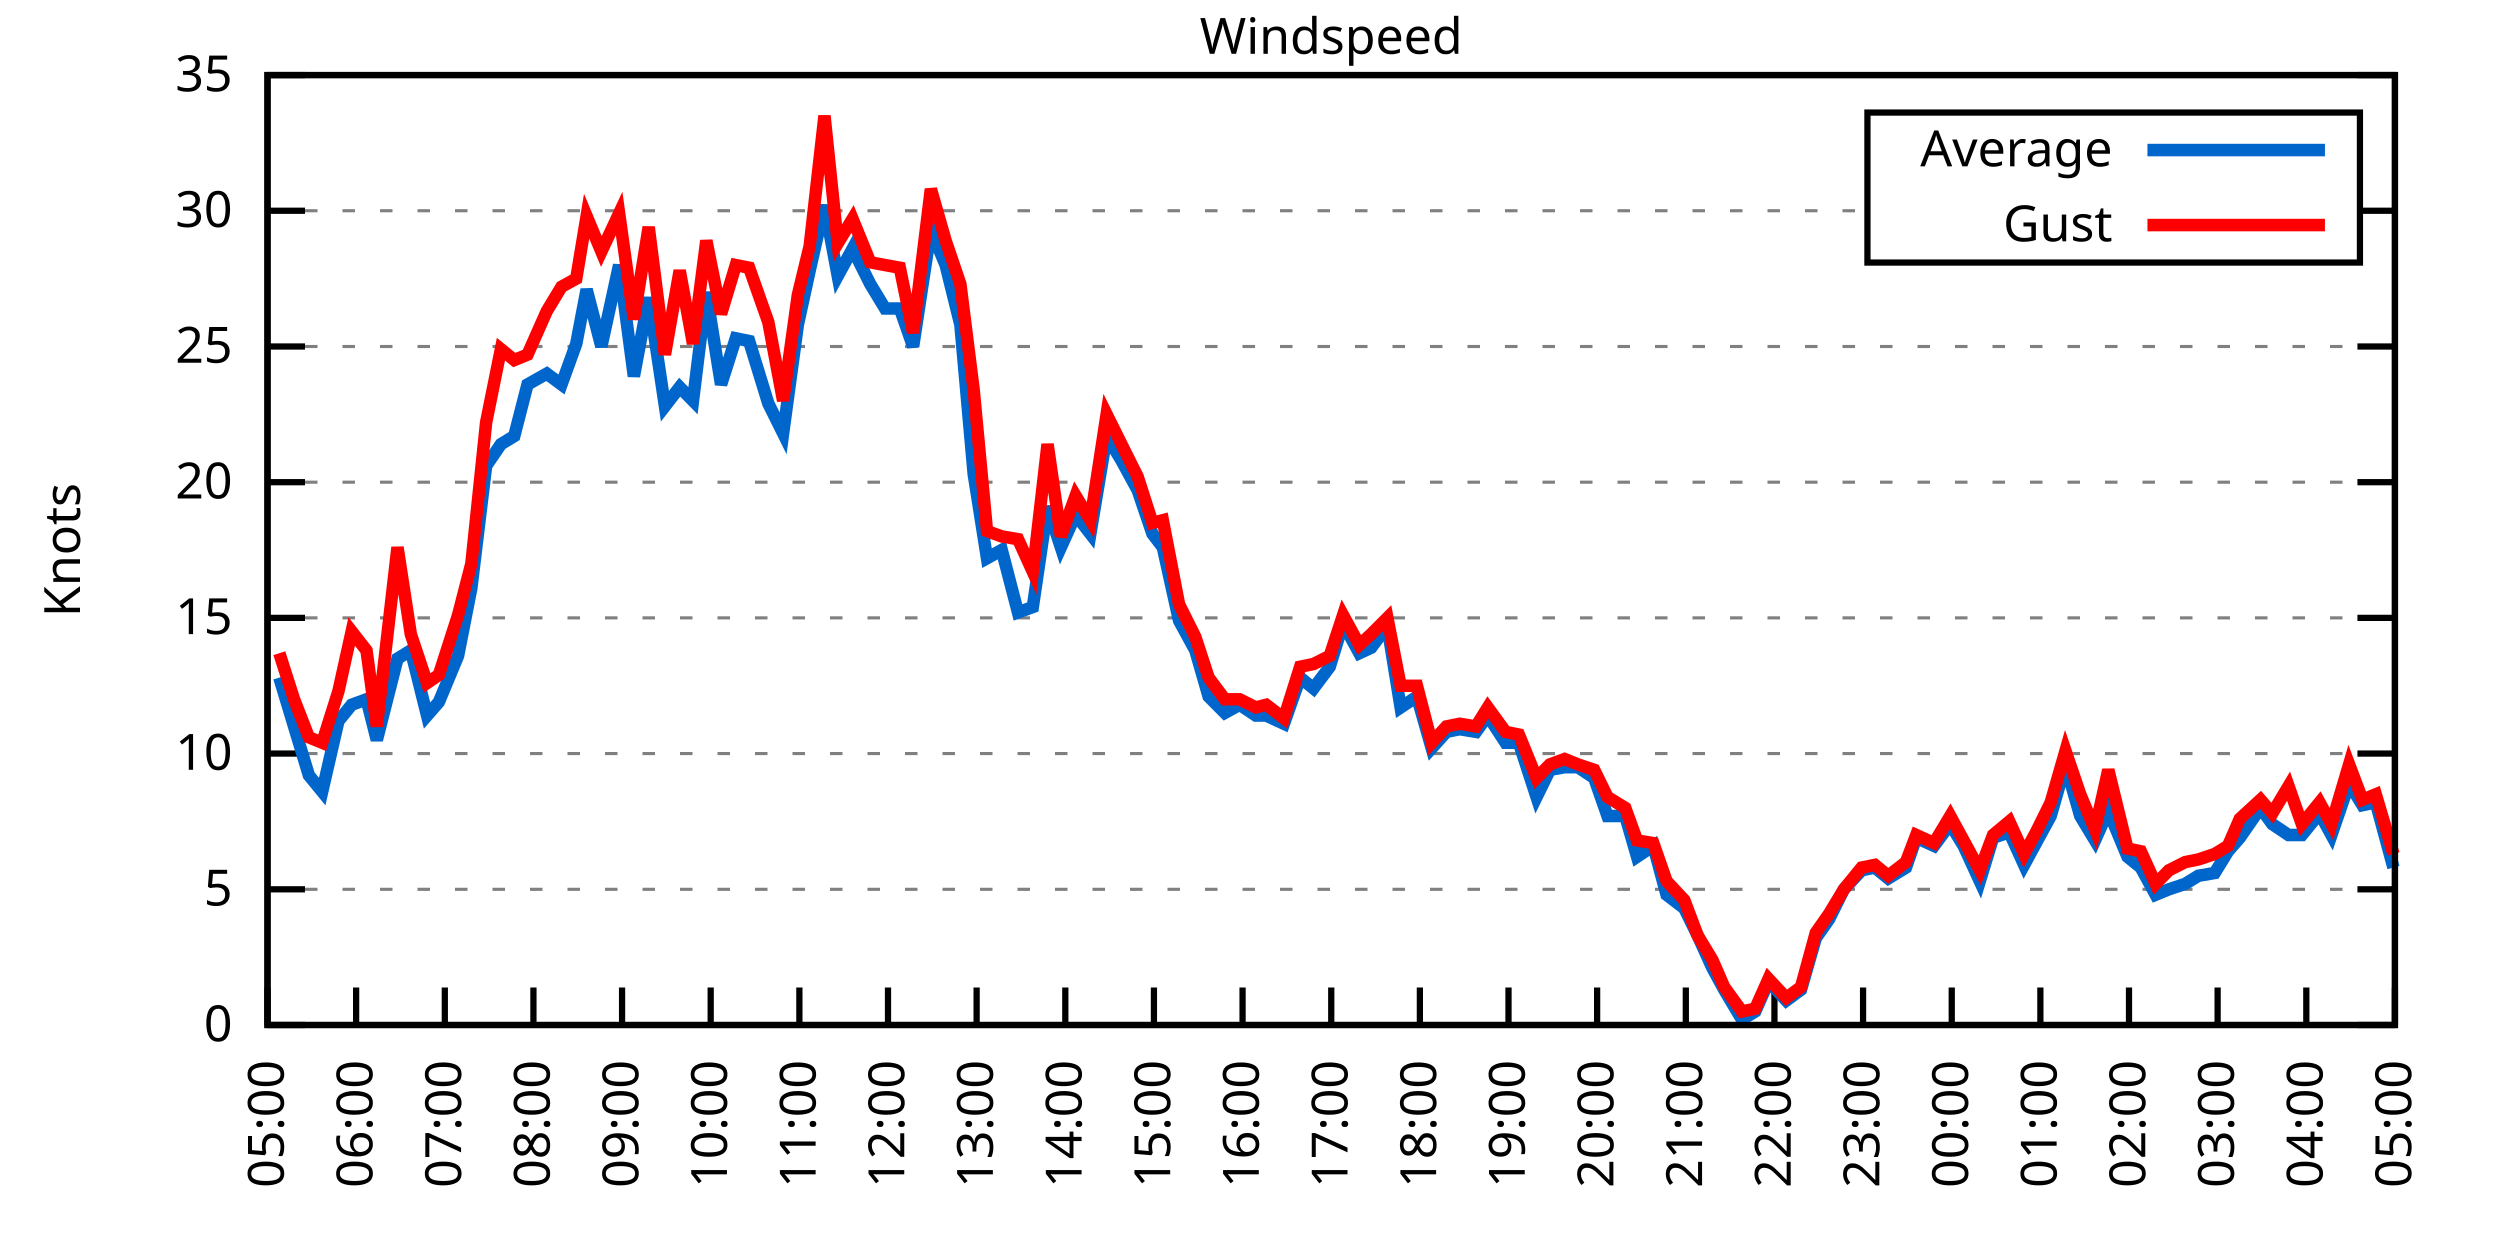
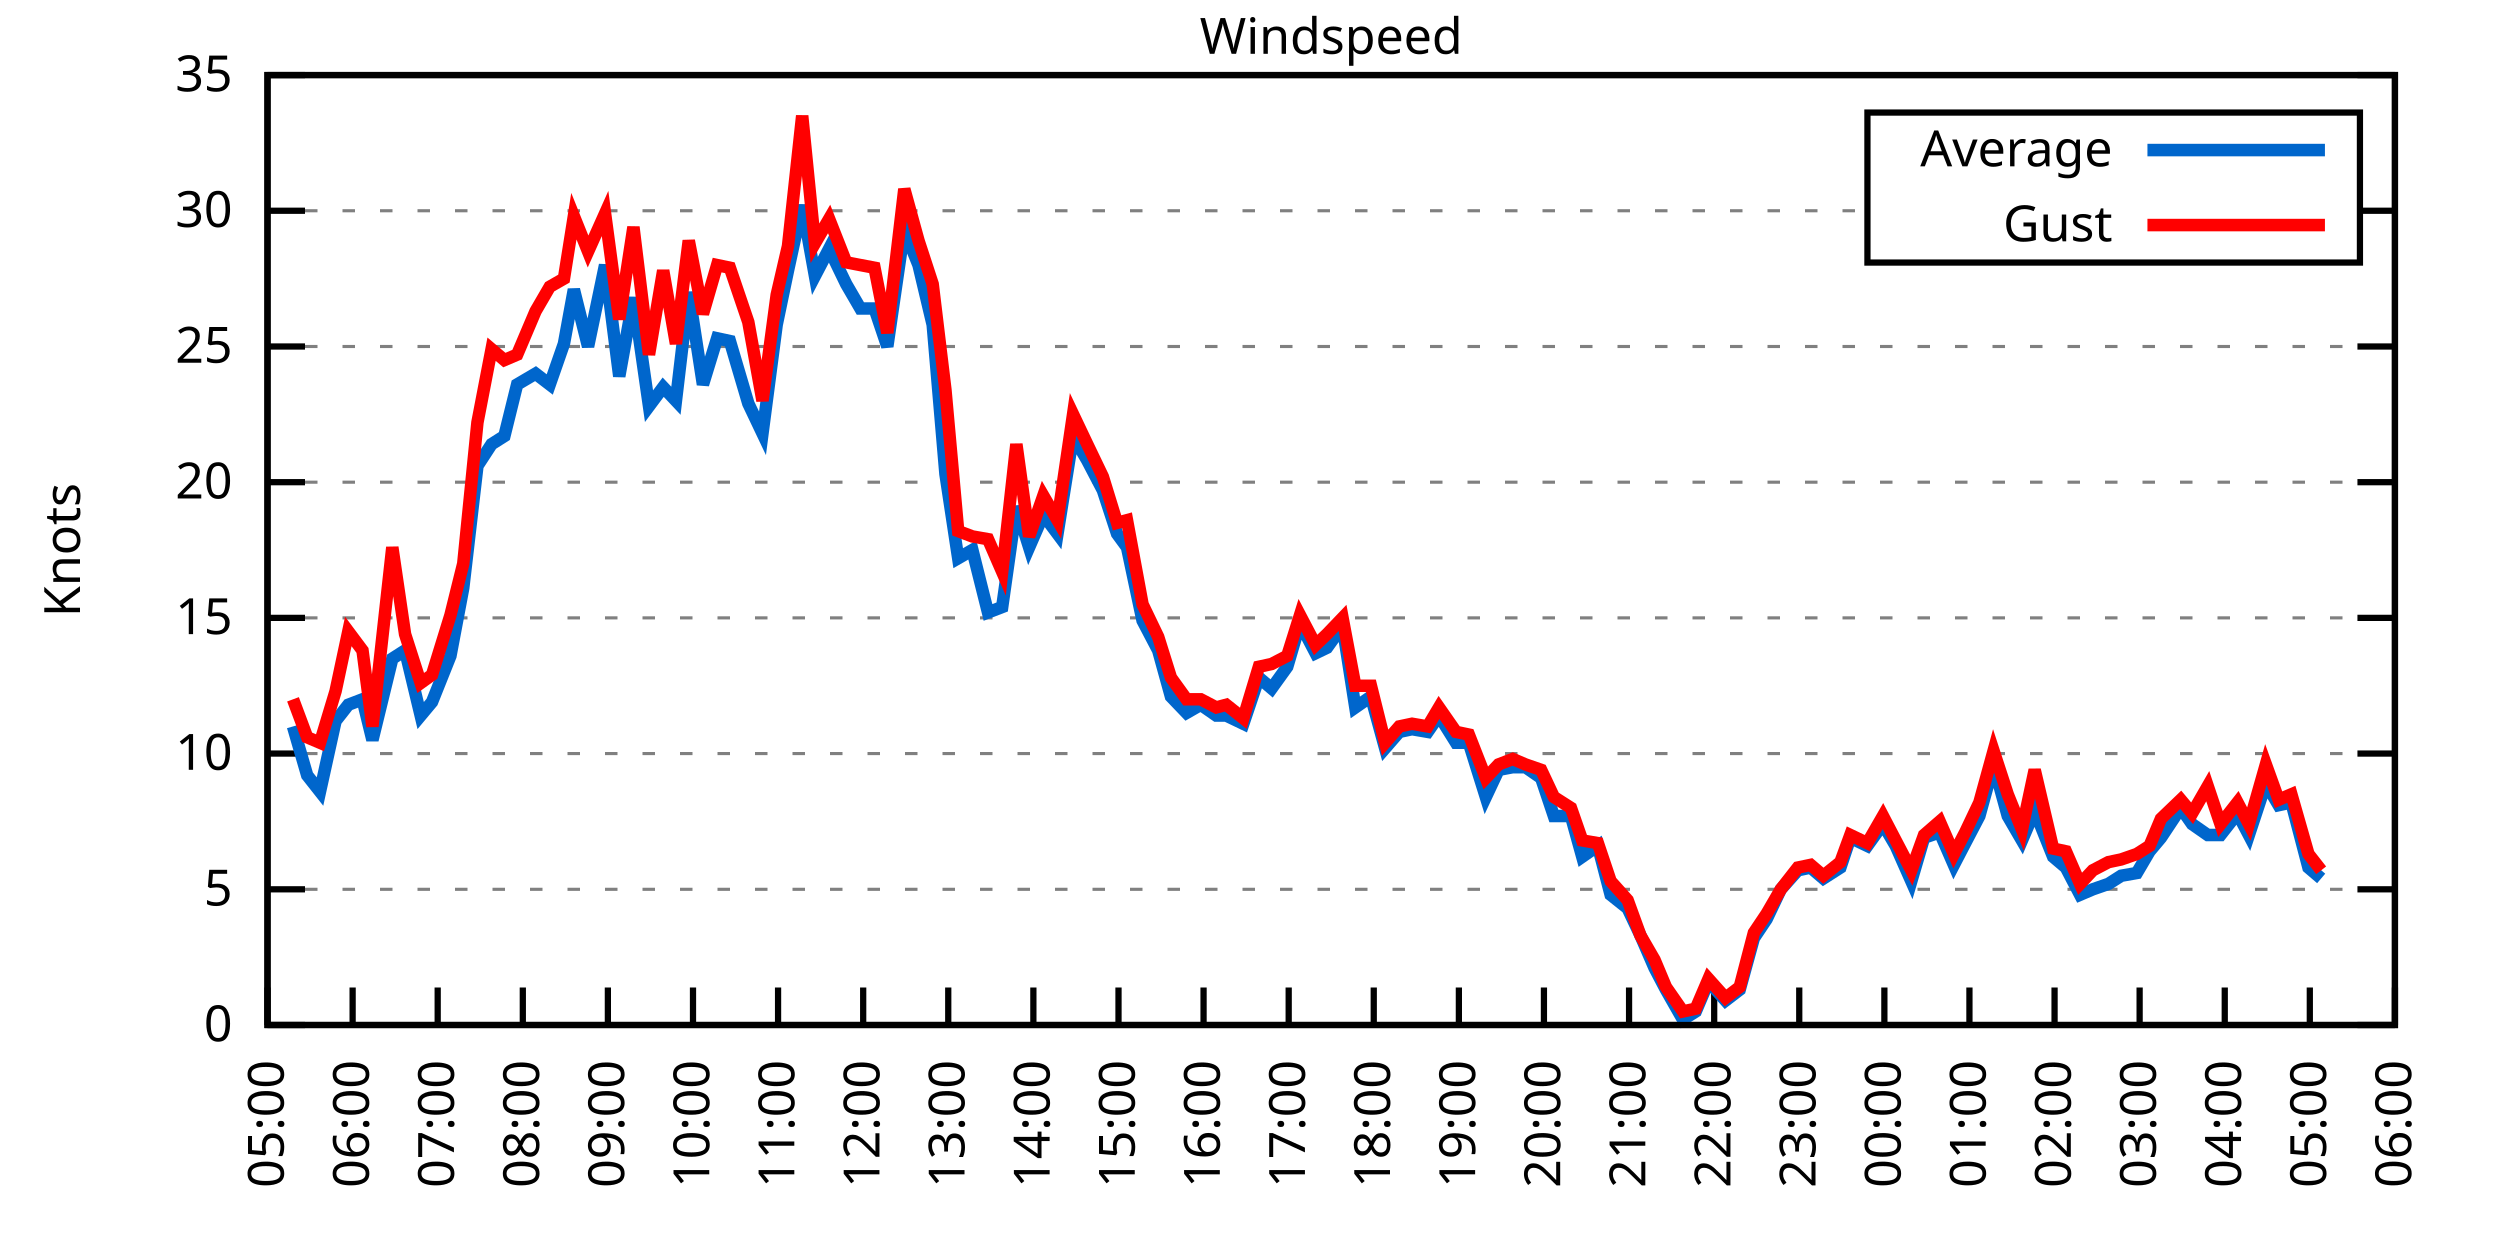
<svg xmlns="http://www.w3.org/2000/svg" xmlns:xlink="http://www.w3.org/1999/xlink" width="400" height="200" viewBox="0 0 400 200">
  <g id="gnuplot_canvas">
    <rect x="0" y="0" width="400" height="200" fill="none" />
    <defs>
      <circle id="gpDot" r="0.5" stroke-width="0.5" stroke="currentColor" />
      <path id="gpPt0" stroke-width="0.333" stroke="currentColor" d="M-1,0 h2 M0,-1 v2" />
      <path id="gpPt1" stroke-width="0.333" stroke="currentColor" d="M-1,-1 L1,1 M1,-1 L-1,1" />
      <path id="gpPt2" stroke-width="0.333" stroke="currentColor" d="M-1,0 L1,0 M0,-1 L0,1 M-1,-1 L1,1 M-1,1 L1,-1" />
      <rect id="gpPt3" stroke-width="0.333" stroke="currentColor" x="-1" y="-1" width="2" height="2" />
      <rect id="gpPt4" stroke-width="0.333" stroke="currentColor" fill="currentColor" x="-1" y="-1" width="2" height="2" />
      <circle id="gpPt5" stroke-width="0.333" stroke="currentColor" cx="0" cy="0" r="1" />
      <use xlink:href="#gpPt5" id="gpPt6" fill="currentColor" stroke="none" />
      <path id="gpPt7" stroke-width="0.333" stroke="currentColor" d="M0,-1.33 L-1.33,0.67 L1.33,0.67 z" />
      <use xlink:href="#gpPt7" id="gpPt8" fill="currentColor" stroke="none" />
      <use xlink:href="#gpPt7" id="gpPt9" stroke="currentColor" transform="rotate(180)" />
      <use xlink:href="#gpPt9" id="gpPt10" fill="currentColor" stroke="none" />
      <use xlink:href="#gpPt3" id="gpPt11" stroke="currentColor" transform="rotate(45)" />
      <use xlink:href="#gpPt11" id="gpPt12" fill="currentColor" stroke="none" />
      <path id="gpPt13" stroke-width="0.333" stroke="currentColor" d="M0,1.330 L1.265,0.411 L0.782,-1.067 L-0.782,-1.076 L-1.265,0.411 z" />
      <use xlink:href="#gpPt13" id="gpPt14" fill="currentColor" stroke="none" />
      <filter id="textbox" filterUnits="objectBoundingBox" x="0" y="0" height="1" width="1">
        <feFlood flood-color="white" flood-opacity="1" result="bgnd" />
        <feComposite in="SourceGraphic" in2="bgnd" operator="atop" />
      </filter>
      <filter id="greybox" filterUnits="objectBoundingBox" x="0" y="0" height="1" width="1">
        <feFlood flood-color="lightgrey" flood-opacity="1" result="grey" />
        <feComposite in="SourceGraphic" in2="grey" operator="atop" />
      </filter>
    </defs>
    <g fill="none" color="white" stroke="currentColor" stroke-width="1.00" stroke-linecap="butt" stroke-linejoin="miter">
</g>
    <g fill="none" color="black" stroke="currentColor" stroke-width="1.00" stroke-linecap="butt" stroke-linejoin="miter">
      <g stroke="none" shape-rendering="crispEdges">
        <polygon fill="rgb(255, 255, 255)" points="42.80,164.00 383.18,164.00 383.18,12.02 42.80,12.02 " />
      </g>
    </g>
    <g fill="none" color="black" stroke="currentColor" stroke-width="1.00" stroke-linecap="butt" stroke-linejoin="miter">
</g>
    <g fill="none" color="black" stroke="black" stroke-width="0.50" stroke-linecap="butt" stroke-linejoin="miter">
</g>
    <g fill="none" color="gray" stroke="currentColor" stroke-width="0.50" stroke-linecap="butt" stroke-linejoin="miter">
      <path stroke="gray" stroke-dasharray="2,4" class="gridline" d="M42.80,164.00 L383.19,164.00  " />
    </g>
    <g fill="none" color="gray" stroke="gray" stroke-width="1.00" stroke-linecap="butt" stroke-linejoin="miter">
</g>
    <g fill="none" color="black" stroke="currentColor" stroke-width="1.00" stroke-linecap="butt" stroke-linejoin="miter">
      <path stroke="black" d="M42.80,164.00 L48.80,164.00 M383.19,164.00 L377.19,164.00  " />
      <g transform="translate(37.20,166.60)" stroke="none" fill="black" font-family="Sans" font-size="8.00" text-anchor="end">
        <text>
          <tspan font-family="Sans"> 0</tspan>
        </text>
      </g>
    </g>
    <g fill="none" color="black" stroke="currentColor" stroke-width="1.00" stroke-linecap="butt" stroke-linejoin="miter">
</g>
    <g fill="none" color="black" stroke="black" stroke-width="0.50" stroke-linecap="butt" stroke-linejoin="miter">
</g>
    <g fill="none" color="gray" stroke="currentColor" stroke-width="0.50" stroke-linecap="butt" stroke-linejoin="miter">
      <path stroke="gray" stroke-dasharray="2,4" class="gridline" d="M42.80,142.29 L383.19,142.29  " />
    </g>
    <g fill="none" color="gray" stroke="gray" stroke-width="1.00" stroke-linecap="butt" stroke-linejoin="miter">
</g>
    <g fill="none" color="black" stroke="currentColor" stroke-width="1.00" stroke-linecap="butt" stroke-linejoin="miter">
      <path stroke="black" d="M42.80,142.29 L48.80,142.29 M383.19,142.29 L377.19,142.29  " />
      <g transform="translate(37.20,144.89)" stroke="none" fill="black" font-family="Sans" font-size="8.00" text-anchor="end">
        <text>
          <tspan font-family="Sans"> 5</tspan>
        </text>
      </g>
    </g>
    <g fill="none" color="black" stroke="currentColor" stroke-width="1.00" stroke-linecap="butt" stroke-linejoin="miter">
</g>
    <g fill="none" color="black" stroke="black" stroke-width="0.50" stroke-linecap="butt" stroke-linejoin="miter">
</g>
    <g fill="none" color="gray" stroke="currentColor" stroke-width="0.50" stroke-linecap="butt" stroke-linejoin="miter">
      <path stroke="gray" stroke-dasharray="2,4" class="gridline" d="M42.80,120.57 L383.19,120.57  " />
    </g>
    <g fill="none" color="gray" stroke="gray" stroke-width="1.00" stroke-linecap="butt" stroke-linejoin="miter">
</g>
    <g fill="none" color="black" stroke="currentColor" stroke-width="1.00" stroke-linecap="butt" stroke-linejoin="miter">
      <path stroke="black" d="M42.80,120.57 L48.80,120.57 M383.19,120.57 L377.19,120.57  " />
      <g transform="translate(37.20,123.17)" stroke="none" fill="black" font-family="Sans" font-size="8.00" text-anchor="end">
        <text>
          <tspan font-family="Sans"> 10</tspan>
        </text>
      </g>
    </g>
    <g fill="none" color="black" stroke="currentColor" stroke-width="1.00" stroke-linecap="butt" stroke-linejoin="miter">
</g>
    <g fill="none" color="black" stroke="black" stroke-width="0.50" stroke-linecap="butt" stroke-linejoin="miter">
</g>
    <g fill="none" color="gray" stroke="currentColor" stroke-width="0.50" stroke-linecap="butt" stroke-linejoin="miter">
      <path stroke="gray" stroke-dasharray="2,4" class="gridline" d="M42.80,98.86 L383.19,98.86  " />
    </g>
    <g fill="none" color="gray" stroke="gray" stroke-width="1.00" stroke-linecap="butt" stroke-linejoin="miter">
</g>
    <g fill="none" color="black" stroke="currentColor" stroke-width="1.00" stroke-linecap="butt" stroke-linejoin="miter">
      <path stroke="black" d="M42.80,98.86 L48.80,98.86 M383.19,98.86 L377.19,98.86  " />
      <g transform="translate(37.20,101.46)" stroke="none" fill="black" font-family="Sans" font-size="8.00" text-anchor="end">
        <text>
          <tspan font-family="Sans"> 15</tspan>
        </text>
      </g>
    </g>
    <g fill="none" color="black" stroke="currentColor" stroke-width="1.00" stroke-linecap="butt" stroke-linejoin="miter">
</g>
    <g fill="none" color="black" stroke="black" stroke-width="0.50" stroke-linecap="butt" stroke-linejoin="miter">
</g>
    <g fill="none" color="gray" stroke="currentColor" stroke-width="0.50" stroke-linecap="butt" stroke-linejoin="miter">
      <path stroke="gray" stroke-dasharray="2,4" class="gridline" d="M42.80,77.15 L383.19,77.15  " />
    </g>
    <g fill="none" color="gray" stroke="gray" stroke-width="1.00" stroke-linecap="butt" stroke-linejoin="miter">
</g>
    <g fill="none" color="black" stroke="currentColor" stroke-width="1.00" stroke-linecap="butt" stroke-linejoin="miter">
      <path stroke="black" d="M42.80,77.15 L48.80,77.15 M383.19,77.15 L377.19,77.15  " />
      <g transform="translate(37.20,79.75)" stroke="none" fill="black" font-family="Sans" font-size="8.00" text-anchor="end">
        <text>
          <tspan font-family="Sans"> 20</tspan>
        </text>
      </g>
    </g>
    <g fill="none" color="black" stroke="currentColor" stroke-width="1.00" stroke-linecap="butt" stroke-linejoin="miter">
</g>
    <g fill="none" color="black" stroke="black" stroke-width="0.50" stroke-linecap="butt" stroke-linejoin="miter">
</g>
    <g fill="none" color="gray" stroke="currentColor" stroke-width="0.50" stroke-linecap="butt" stroke-linejoin="miter">
      <path stroke="gray" stroke-dasharray="2,4" class="gridline" d="M42.80,55.44 L383.19,55.44  " />
    </g>
    <g fill="none" color="gray" stroke="gray" stroke-width="1.00" stroke-linecap="butt" stroke-linejoin="miter">
</g>
    <g fill="none" color="black" stroke="currentColor" stroke-width="1.00" stroke-linecap="butt" stroke-linejoin="miter">
      <path stroke="black" d="M42.80,55.44 L48.80,55.44 M383.19,55.44 L377.19,55.44  " />
      <g transform="translate(37.20,58.04)" stroke="none" fill="black" font-family="Sans" font-size="8.00" text-anchor="end">
        <text>
          <tspan font-family="Sans"> 25</tspan>
        </text>
      </g>
    </g>
    <g fill="none" color="black" stroke="currentColor" stroke-width="1.00" stroke-linecap="butt" stroke-linejoin="miter">
</g>
    <g fill="none" color="black" stroke="black" stroke-width="0.50" stroke-linecap="butt" stroke-linejoin="miter">
</g>
    <g fill="none" color="gray" stroke="currentColor" stroke-width="0.50" stroke-linecap="butt" stroke-linejoin="miter">
      <path stroke="gray" stroke-dasharray="2,4" class="gridline" d="M42.80,33.72 L298.79,33.72 M377.59,33.72 L383.19,33.72  " />
    </g>
    <g fill="none" color="gray" stroke="gray" stroke-width="1.00" stroke-linecap="butt" stroke-linejoin="miter">
</g>
    <g fill="none" color="black" stroke="currentColor" stroke-width="1.00" stroke-linecap="butt" stroke-linejoin="miter">
      <path stroke="black" d="M42.80,33.72 L48.80,33.72 M383.19,33.72 L377.19,33.72  " />
      <g transform="translate(37.20,36.32)" stroke="none" fill="black" font-family="Sans" font-size="8.00" text-anchor="end">
        <text>
          <tspan font-family="Sans"> 30</tspan>
        </text>
      </g>
    </g>
    <g fill="none" color="black" stroke="currentColor" stroke-width="1.00" stroke-linecap="butt" stroke-linejoin="miter">
</g>
    <g fill="none" color="black" stroke="black" stroke-width="0.50" stroke-linecap="butt" stroke-linejoin="miter">
</g>
    <g fill="none" color="gray" stroke="currentColor" stroke-width="0.50" stroke-linecap="butt" stroke-linejoin="miter">
      <path stroke="gray" stroke-dasharray="2,4" class="gridline" d="M42.80,12.01 L383.19,12.01  " />
    </g>
    <g fill="none" color="gray" stroke="gray" stroke-width="1.00" stroke-linecap="butt" stroke-linejoin="miter">
</g>
    <g fill="none" color="black" stroke="currentColor" stroke-width="1.00" stroke-linecap="butt" stroke-linejoin="miter">
      <path stroke="black" d="M42.80,12.01 L48.80,12.01 M383.19,12.01 L377.19,12.01  " />
      <g transform="translate(37.20,14.61)" stroke="none" fill="black" font-family="Sans" font-size="8.00" text-anchor="end">
        <text>
          <tspan font-family="Sans"> 35</tspan>
        </text>
      </g>
    </g>
    <g fill="none" color="black" stroke="currentColor" stroke-width="1.00" stroke-linecap="butt" stroke-linejoin="miter">
      <path stroke="black" d="M42.80,164.00 L42.80,158.00  " />
      <g transform="translate(45.40,169.60) rotate(270.00)" stroke="none" fill="black" font-family="Sans" font-size="8.00" text-anchor="end">
        <text>
          <tspan font-family="Sans">05:00</tspan>
        </text>
      </g>
    </g>
    <g fill="none" color="black" stroke="currentColor" stroke-width="1.00" stroke-linecap="butt" stroke-linejoin="miter">
-       <path stroke="black" d="M56.98,164.00 L56.98,158.00  " />
-       <g transform="translate(59.58,169.60) rotate(270.00)" stroke="none" fill="black" font-family="Sans" font-size="8.00" text-anchor="end">
+       <path stroke="black" d="M56.42,164.00 L56.42,158.00  " />
+       <g transform="translate(59.02,169.60) rotate(270.00)" stroke="none" fill="black" font-family="Sans" font-size="8.00" text-anchor="end">
        <text>
          <tspan font-family="Sans">06:00</tspan>
        </text>
      </g>
    </g>
    <g fill="none" color="black" stroke="currentColor" stroke-width="1.00" stroke-linecap="butt" stroke-linejoin="miter">
-       <path stroke="black" d="M71.17,164.00 L71.17,158.00  " />
-       <g transform="translate(73.77,169.60) rotate(270.00)" stroke="none" fill="black" font-family="Sans" font-size="8.00" text-anchor="end">
+       <path stroke="black" d="M70.03,164.00 L70.03,158.00  " />
+       <g transform="translate(72.63,169.60) rotate(270.00)" stroke="none" fill="black" font-family="Sans" font-size="8.00" text-anchor="end">
        <text>
          <tspan font-family="Sans">07:00</tspan>
        </text>
      </g>
    </g>
    <g fill="none" color="black" stroke="currentColor" stroke-width="1.00" stroke-linecap="butt" stroke-linejoin="miter">
-       <path stroke="black" d="M85.35,164.00 L85.35,158.00  " />
-       <g transform="translate(87.95,169.60) rotate(270.00)" stroke="none" fill="black" font-family="Sans" font-size="8.00" text-anchor="end">
+       <path stroke="black" d="M83.65,164.00 L83.65,158.00  " />
+       <g transform="translate(86.25,169.60) rotate(270.00)" stroke="none" fill="black" font-family="Sans" font-size="8.00" text-anchor="end">
        <text>
          <tspan font-family="Sans">08:00</tspan>
        </text>
      </g>
    </g>
    <g fill="none" color="black" stroke="currentColor" stroke-width="1.00" stroke-linecap="butt" stroke-linejoin="miter">
-       <path stroke="black" d="M99.53,164.00 L99.53,158.00  " />
-       <g transform="translate(102.13,169.60) rotate(270.00)" stroke="none" fill="black" font-family="Sans" font-size="8.00" text-anchor="end">
+       <path stroke="black" d="M97.26,164.00 L97.26,158.00  " />
+       <g transform="translate(99.86,169.60) rotate(270.00)" stroke="none" fill="black" font-family="Sans" font-size="8.00" text-anchor="end">
        <text>
          <tspan font-family="Sans">09:00</tspan>
        </text>
      </g>
    </g>
    <g fill="none" color="black" stroke="currentColor" stroke-width="1.00" stroke-linecap="butt" stroke-linejoin="miter">
-       <path stroke="black" d="M113.71,164.00 L113.71,158.00  " />
-       <g transform="translate(116.31,169.60) rotate(270.00)" stroke="none" fill="black" font-family="Sans" font-size="8.00" text-anchor="end">
+       <path stroke="black" d="M110.88,164.00 L110.88,158.00  " />
+       <g transform="translate(113.48,169.60) rotate(270.00)" stroke="none" fill="black" font-family="Sans" font-size="8.00" text-anchor="end">
        <text>
          <tspan font-family="Sans">10:00</tspan>
        </text>
      </g>
    </g>
    <g fill="none" color="black" stroke="currentColor" stroke-width="1.00" stroke-linecap="butt" stroke-linejoin="miter">
-       <path stroke="black" d="M127.90,164.00 L127.90,158.00  " />
-       <g transform="translate(130.50,169.60) rotate(270.00)" stroke="none" fill="black" font-family="Sans" font-size="8.00" text-anchor="end">
+       <path stroke="black" d="M124.49,164.00 L124.49,158.00  " />
+       <g transform="translate(127.09,169.60) rotate(270.00)" stroke="none" fill="black" font-family="Sans" font-size="8.00" text-anchor="end">
        <text>
          <tspan font-family="Sans">11:00</tspan>
        </text>
      </g>
    </g>
    <g fill="none" color="black" stroke="currentColor" stroke-width="1.00" stroke-linecap="butt" stroke-linejoin="miter">
-       <path stroke="black" d="M142.08,164.00 L142.08,158.00  " />
-       <g transform="translate(144.68,169.60) rotate(270.00)" stroke="none" fill="black" font-family="Sans" font-size="8.00" text-anchor="end">
+       <path stroke="black" d="M138.11,164.00 L138.11,158.00  " />
+       <g transform="translate(140.71,169.60) rotate(270.00)" stroke="none" fill="black" font-family="Sans" font-size="8.00" text-anchor="end">
        <text>
          <tspan font-family="Sans">12:00</tspan>
        </text>
      </g>
    </g>
    <g fill="none" color="black" stroke="currentColor" stroke-width="1.00" stroke-linecap="butt" stroke-linejoin="miter">
-       <path stroke="black" d="M156.26,164.00 L156.26,158.00  " />
-       <g transform="translate(158.86,169.60) rotate(270.00)" stroke="none" fill="black" font-family="Sans" font-size="8.00" text-anchor="end">
+       <path stroke="black" d="M151.72,164.00 L151.72,158.00  " />
+       <g transform="translate(154.32,169.60) rotate(270.00)" stroke="none" fill="black" font-family="Sans" font-size="8.00" text-anchor="end">
        <text>
          <tspan font-family="Sans">13:00</tspan>
        </text>
      </g>
    </g>
    <g fill="none" color="black" stroke="currentColor" stroke-width="1.00" stroke-linecap="butt" stroke-linejoin="miter">
-       <path stroke="black" d="M170.45,164.00 L170.45,158.00  " />
-       <g transform="translate(173.05,169.60) rotate(270.00)" stroke="none" fill="black" font-family="Sans" font-size="8.00" text-anchor="end">
+       <path stroke="black" d="M165.34,164.00 L165.34,158.00  " />
+       <g transform="translate(167.94,169.60) rotate(270.00)" stroke="none" fill="black" font-family="Sans" font-size="8.00" text-anchor="end">
        <text>
          <tspan font-family="Sans">14:00</tspan>
        </text>
      </g>
    </g>
    <g fill="none" color="black" stroke="currentColor" stroke-width="1.00" stroke-linecap="butt" stroke-linejoin="miter">
-       <path stroke="black" d="M184.63,164.00 L184.63,158.00  " />
-       <g transform="translate(187.23,169.60) rotate(270.00)" stroke="none" fill="black" font-family="Sans" font-size="8.00" text-anchor="end">
+       <path stroke="black" d="M178.96,164.00 L178.96,158.00  " />
+       <g transform="translate(181.56,169.60) rotate(270.00)" stroke="none" fill="black" font-family="Sans" font-size="8.00" text-anchor="end">
        <text>
          <tspan font-family="Sans">15:00</tspan>
        </text>
      </g>
    </g>
    <g fill="none" color="black" stroke="currentColor" stroke-width="1.00" stroke-linecap="butt" stroke-linejoin="miter">
-       <path stroke="black" d="M198.81,164.00 L198.81,158.00  " />
-       <g transform="translate(201.41,169.60) rotate(270.00)" stroke="none" fill="black" font-family="Sans" font-size="8.00" text-anchor="end">
+       <path stroke="black" d="M192.57,164.00 L192.57,158.00  " />
+       <g transform="translate(195.17,169.60) rotate(270.00)" stroke="none" fill="black" font-family="Sans" font-size="8.00" text-anchor="end">
        <text>
          <tspan font-family="Sans">16:00</tspan>
        </text>
      </g>
    </g>
    <g fill="none" color="black" stroke="currentColor" stroke-width="1.00" stroke-linecap="butt" stroke-linejoin="miter">
-       <path stroke="black" d="M213.00,164.00 L213.00,158.00  " />
-       <g transform="translate(215.60,169.60) rotate(270.00)" stroke="none" fill="black" font-family="Sans" font-size="8.00" text-anchor="end">
+       <path stroke="black" d="M206.19,164.00 L206.19,158.00  " />
+       <g transform="translate(208.79,169.60) rotate(270.00)" stroke="none" fill="black" font-family="Sans" font-size="8.00" text-anchor="end">
        <text>
          <tspan font-family="Sans">17:00</tspan>
        </text>
      </g>
    </g>
    <g fill="none" color="black" stroke="currentColor" stroke-width="1.00" stroke-linecap="butt" stroke-linejoin="miter">
-       <path stroke="black" d="M227.18,164.00 L227.18,158.00  " />
-       <g transform="translate(229.78,169.60) rotate(270.00)" stroke="none" fill="black" font-family="Sans" font-size="8.00" text-anchor="end">
+       <path stroke="black" d="M219.80,164.00 L219.80,158.00  " />
+       <g transform="translate(222.40,169.60) rotate(270.00)" stroke="none" fill="black" font-family="Sans" font-size="8.00" text-anchor="end">
        <text>
          <tspan font-family="Sans">18:00</tspan>
        </text>
      </g>
    </g>
    <g fill="none" color="black" stroke="currentColor" stroke-width="1.00" stroke-linecap="butt" stroke-linejoin="miter">
-       <path stroke="black" d="M241.36,164.00 L241.36,158.00  " />
-       <g transform="translate(243.96,169.60) rotate(270.00)" stroke="none" fill="black" font-family="Sans" font-size="8.00" text-anchor="end">
+       <path stroke="black" d="M233.42,164.00 L233.42,158.00  " />
+       <g transform="translate(236.02,169.60) rotate(270.00)" stroke="none" fill="black" font-family="Sans" font-size="8.00" text-anchor="end">
        <text>
          <tspan font-family="Sans">19:00</tspan>
        </text>
      </g>
    </g>
    <g fill="none" color="black" stroke="currentColor" stroke-width="1.00" stroke-linecap="butt" stroke-linejoin="miter">
-       <path stroke="black" d="M255.54,164.00 L255.54,158.00  " />
-       <g transform="translate(258.14,169.60) rotate(270.00)" stroke="none" fill="black" font-family="Sans" font-size="8.00" text-anchor="end">
+       <path stroke="black" d="M247.03,164.00 L247.03,158.00  " />
+       <g transform="translate(249.63,169.60) rotate(270.00)" stroke="none" fill="black" font-family="Sans" font-size="8.00" text-anchor="end">
        <text>
          <tspan font-family="Sans">20:00</tspan>
        </text>
      </g>
    </g>
    <g fill="none" color="black" stroke="currentColor" stroke-width="1.00" stroke-linecap="butt" stroke-linejoin="miter">
-       <path stroke="black" d="M269.73,164.00 L269.73,158.00  " />
-       <g transform="translate(272.33,169.60) rotate(270.00)" stroke="none" fill="black" font-family="Sans" font-size="8.00" text-anchor="end">
+       <path stroke="black" d="M260.65,164.00 L260.65,158.00  " />
+       <g transform="translate(263.25,169.60) rotate(270.00)" stroke="none" fill="black" font-family="Sans" font-size="8.00" text-anchor="end">
        <text>
          <tspan font-family="Sans">21:00</tspan>
        </text>
      </g>
    </g>
    <g fill="none" color="black" stroke="currentColor" stroke-width="1.00" stroke-linecap="butt" stroke-linejoin="miter">
-       <path stroke="black" d="M283.91,164.00 L283.91,158.00  " />
-       <g transform="translate(286.51,169.60) rotate(270.00)" stroke="none" fill="black" font-family="Sans" font-size="8.00" text-anchor="end">
+       <path stroke="black" d="M274.27,164.00 L274.27,158.00  " />
+       <g transform="translate(276.87,169.60) rotate(270.00)" stroke="none" fill="black" font-family="Sans" font-size="8.00" text-anchor="end">
        <text>
          <tspan font-family="Sans">22:00</tspan>
        </text>
      </g>
    </g>
    <g fill="none" color="black" stroke="currentColor" stroke-width="1.00" stroke-linecap="butt" stroke-linejoin="miter">
-       <path stroke="black" d="M298.09,164.00 L298.09,158.00  " />
-       <g transform="translate(300.69,169.60) rotate(270.00)" stroke="none" fill="black" font-family="Sans" font-size="8.00" text-anchor="end">
+       <path stroke="black" d="M287.88,164.00 L287.88,158.00  " />
+       <g transform="translate(290.48,169.60) rotate(270.00)" stroke="none" fill="black" font-family="Sans" font-size="8.00" text-anchor="end">
        <text>
          <tspan font-family="Sans">23:00</tspan>
        </text>
      </g>
    </g>
    <g fill="none" color="black" stroke="currentColor" stroke-width="1.00" stroke-linecap="butt" stroke-linejoin="miter">
-       <path stroke="black" d="M312.28,164.00 L312.28,158.00  " />
-       <g transform="translate(314.88,169.60) rotate(270.00)" stroke="none" fill="black" font-family="Sans" font-size="8.00" text-anchor="end">
+       <path stroke="black" d="M301.50,164.00 L301.50,158.00  " />
+       <g transform="translate(304.10,169.60) rotate(270.00)" stroke="none" fill="black" font-family="Sans" font-size="8.00" text-anchor="end">
        <text>
          <tspan font-family="Sans">00:00</tspan>
        </text>
      </g>
    </g>
    <g fill="none" color="black" stroke="currentColor" stroke-width="1.00" stroke-linecap="butt" stroke-linejoin="miter">
-       <path stroke="black" d="M326.46,164.00 L326.46,158.00  " />
-       <g transform="translate(329.06,169.60) rotate(270.00)" stroke="none" fill="black" font-family="Sans" font-size="8.00" text-anchor="end">
+       <path stroke="black" d="M315.11,164.00 L315.11,158.00  " />
+       <g transform="translate(317.71,169.60) rotate(270.00)" stroke="none" fill="black" font-family="Sans" font-size="8.00" text-anchor="end">
        <text>
          <tspan font-family="Sans">01:00</tspan>
        </text>
      </g>
    </g>
    <g fill="none" color="black" stroke="currentColor" stroke-width="1.00" stroke-linecap="butt" stroke-linejoin="miter">
-       <path stroke="black" d="M340.64,164.00 L340.64,158.00  " />
-       <g transform="translate(343.24,169.60) rotate(270.00)" stroke="none" fill="black" font-family="Sans" font-size="8.00" text-anchor="end">
+       <path stroke="black" d="M328.73,164.00 L328.73,158.00  " />
+       <g transform="translate(331.33,169.60) rotate(270.00)" stroke="none" fill="black" font-family="Sans" font-size="8.00" text-anchor="end">
        <text>
          <tspan font-family="Sans">02:00</tspan>
        </text>
      </g>
    </g>
    <g fill="none" color="black" stroke="currentColor" stroke-width="1.00" stroke-linecap="butt" stroke-linejoin="miter">
-       <path stroke="black" d="M354.82,164.00 L354.82,158.00  " />
-       <g transform="translate(357.42,169.60) rotate(270.00)" stroke="none" fill="black" font-family="Sans" font-size="8.00" text-anchor="end">
+       <path stroke="black" d="M342.34,164.00 L342.34,158.00  " />
+       <g transform="translate(344.94,169.60) rotate(270.00)" stroke="none" fill="black" font-family="Sans" font-size="8.00" text-anchor="end">
        <text>
          <tspan font-family="Sans">03:00</tspan>
        </text>
      </g>
    </g>
    <g fill="none" color="black" stroke="currentColor" stroke-width="1.00" stroke-linecap="butt" stroke-linejoin="miter">
-       <path stroke="black" d="M369.01,164.00 L369.01,158.00  " />
-       <g transform="translate(371.61,169.60) rotate(270.00)" stroke="none" fill="black" font-family="Sans" font-size="8.00" text-anchor="end">
+       <path stroke="black" d="M355.96,164.00 L355.96,158.00  " />
+       <g transform="translate(358.56,169.60) rotate(270.00)" stroke="none" fill="black" font-family="Sans" font-size="8.00" text-anchor="end">
        <text>
          <tspan font-family="Sans">04:00</tspan>
+         </text>
+       </g>
+     </g>
+     <g fill="none" color="black" stroke="currentColor" stroke-width="1.00" stroke-linecap="butt" stroke-linejoin="miter">
+       <path stroke="black" d="M369.57,164.00 L369.57,158.00  " />
+       <g transform="translate(372.17,169.60) rotate(270.00)" stroke="none" fill="black" font-family="Sans" font-size="8.00" text-anchor="end">
+         <text>
+           <tspan font-family="Sans">05:00</tspan>
        </text>
      </g>
    </g>
    <g fill="none" color="black" stroke="currentColor" stroke-width="1.00" stroke-linecap="butt" stroke-linejoin="miter">
      <path stroke="black" d="M383.19,164.00 L383.19,158.00  " />
      <g transform="translate(385.79,169.60) rotate(270.00)" stroke="none" fill="black" font-family="Sans" font-size="8.00" text-anchor="end">
        <text>
-           <tspan font-family="Sans">05:00</tspan>
+           <tspan font-family="Sans">06:00</tspan>
        </text>
      </g>
    </g>
    <g fill="none" color="black" stroke="currentColor" stroke-width="1.00" stroke-linecap="butt" stroke-linejoin="miter">
</g>
    <g fill="none" color="black" stroke="currentColor" stroke-width="1.00" stroke-linecap="butt" stroke-linejoin="miter">
      <path stroke="black" d="M42.80,12.01 L42.80,164.00 L383.19,164.00 L383.19,12.01 L42.80,12.01 Z  " />
    </g>
    <g fill="none" color="black" stroke="currentColor" stroke-width="1.00" stroke-linecap="butt" stroke-linejoin="miter">
</g>
    <g fill="none" color="black" stroke="currentColor" stroke-width="1.00" stroke-linecap="butt" stroke-linejoin="miter">
      <path stroke="black" d="M298.79,42.01 L298.79,18.01 L377.59,18.01 L377.59,42.01 L298.79,42.01 Z  " />
    </g>
    <g id="Windspeed_plot_1">
      <g fill="none" color="white" stroke="black" stroke-width="2.00" stroke-linecap="butt" stroke-linejoin="miter">
</g>
      <g fill="none" color="black" stroke="currentColor" stroke-width="2.00" stroke-linecap="butt" stroke-linejoin="miter">
        <g transform="translate(337.99,26.61)" stroke="none" fill="black" font-family="Sans" font-size="8.00" text-anchor="end">
          <text>
            <tspan font-family="Sans">Average</tspan>
          </text>
        </g>
      </g>
      <g fill="none" color="black" stroke="currentColor" stroke-width="2.00" stroke-linecap="butt" stroke-linejoin="miter">
-         <path stroke="rgb(  0, 102, 204)" d="M343.59,24.01 L371.99,24.01 M44.69,108.42 L47.05,116.23 L49.42,124.05 L51.55,126.65 L54.15,115.36 L56.27,112.76   L58.64,111.89 L60.29,118.40 L63.60,105.38 L65.73,104.07 L68.33,114.49 L70.22,112.32 L73.29,104.94 L75.42,94.08   L77.78,74.54 L80.15,71.07 L82.28,69.77 L84.40,61.52 L87.48,59.78 L89.84,61.52 L92.20,55.00 L93.86,46.32   L96.22,55.44 L99.06,42.41 L101.42,60.21 L103.79,47.62 L106.39,64.99 L108.75,61.95 L110.88,64.12 L113.01,46.75   L115.37,61.52 L117.73,54.13 L119.86,54.57 L122.93,64.56 L125.30,69.33 L127.66,51.96 L129.55,43.28 L131.92,32.85   L134.04,44.15 L136.41,39.80 L139.24,45.45 L141.61,49.36 L143.97,49.36 L146.10,55.44 L148.94,36.76 L151.30,42.41   L153.66,51.96 L155.79,75.85 L157.92,89.31 L160.28,88.00 L162.88,97.99 L165.25,97.12 L167.61,81.06 L169.74,87.57   L172.10,82.36 L174.46,85.40 L177.06,69.77 L179.43,73.67 L182.03,78.45 L184.39,85.40 L186.05,87.57 L188.65,99.30   L191.25,104.07 L193.38,111.45 L195.98,114.06 L198.34,112.76 L200.94,114.49 L202.59,114.49 L205.43,115.80 L208.03,108.42   L210.16,110.15 L212.76,106.68 L214.89,99.73 L217.49,104.51 L219.38,103.64 L221.98,100.16 L224.10,113.19 L226.71,111.45   L229.07,119.71 L231.43,117.10 L233.56,116.67 L236.16,117.10 L238.05,114.49 L240.89,118.84 L243.02,118.84 L245.85,127.52   L247.98,123.18 L250.34,122.75 L252.47,122.75 L255.07,124.48 L257.20,130.56 L260.04,130.56 L261.93,137.08 L264.53,135.34   L266.65,143.16 L269.49,145.33 L271.62,149.67 L273.98,154.88 L275.87,158.35 L278.71,163.13 L280.84,161.83 L282.96,157.05   L285.80,160.09 L288.16,158.35 L290.53,150.10 L292.66,147.06 L295.02,142.29 L297.86,139.25 L299.98,138.81 L302.11,140.55   L304.95,138.81 L306.60,134.04 L309.44,135.34 L312.04,131.86 L314.17,135.34 L316.77,140.98 L318.89,134.04 L321.49,133.17   L323.86,138.38 L325.75,134.90 L328.11,130.56 L330.48,122.31 L332.84,130.56 L335.20,134.47 L337.33,129.69 L340.40,137.08   L342.53,138.81 L344.90,143.16 L347.02,142.29 L349.62,141.42 L351.75,140.12 L354.35,139.68 L356.48,136.21 L358.37,134.04   L361.68,129.26 L363.57,131.86 L366.17,133.60 L368.30,133.60 L371.13,130.13 L373.03,133.60 L375.86,125.35 L377.99,128.83   L380.12,128.39 L382.95,138.81  " />
+         <path stroke="rgb(  0, 102, 204)" d="M343.59,24.01 L371.99,24.01 M46.88,116.23 L49.15,124.05 L51.20,126.65 L53.69,115.36 L55.73,112.76 L58.00,111.89   L59.59,118.40 L62.77,105.38 L64.81,104.07 L67.31,114.49 L69.12,112.32 L72.07,104.94 L74.12,94.08 L76.39,74.54   L78.65,71.07 L80.70,69.77 L82.74,61.52 L85.69,59.78 L87.96,61.52 L90.23,55.00 L91.82,46.32 L94.09,55.44   L96.81,42.41 L99.08,60.21 L101.35,47.62 L103.84,64.99 L106.11,61.95 L108.15,64.12 L110.20,46.75 L112.47,61.52   L114.74,54.13 L116.78,54.57 L119.73,64.56 L122.00,69.33 L124.27,51.96 L126.08,43.28 L128.35,32.85 L130.39,44.15   L132.66,39.80 L135.39,45.45 L137.66,49.36 L139.92,49.36 L141.97,55.44 L144.69,36.76 L146.96,42.41 L149.23,51.96   L151.27,75.85 L153.31,89.31 L155.58,88.00 L158.08,97.99 L160.35,97.12 L162.62,81.06 L164.66,87.57 L166.93,82.36   L169.20,85.40 L171.69,69.77 L173.96,73.67 L176.46,78.45 L178.73,85.40 L180.32,87.57 L182.81,99.30 L185.31,104.07   L187.35,111.45 L189.85,114.06 L192.12,112.76 L194.61,114.49 L196.20,114.49 L198.93,115.80 L201.42,108.42 L203.46,110.15   L205.96,106.68 L208.00,99.73 L210.50,104.51 L212.31,103.64 L214.81,100.16 L216.85,113.19 L219.35,111.45 L221.62,119.71   L223.89,117.10 L225.93,116.67 L228.43,117.10 L230.24,114.49 L232.96,118.84 L235.01,118.84 L237.73,127.52 L239.77,123.18   L242.04,122.75 L244.08,122.75 L246.58,124.48 L248.62,130.56 L251.35,130.56 L253.16,137.08 L255.66,135.34 L257.70,143.16   L260.42,145.33 L262.47,149.67 L264.73,154.88 L266.55,158.35 L269.27,163.13 L271.32,161.83 L273.36,157.05 L276.08,160.09   L278.35,158.35 L280.62,150.10 L282.66,147.06 L284.93,142.29 L287.65,139.25 L289.70,138.81 L291.74,140.55 L294.46,138.81   L296.05,134.04 L298.77,135.34 L301.27,131.86 L303.31,135.34 L305.81,140.98 L307.85,134.04 L310.35,133.17 L312.62,138.38   L314.43,134.90 L316.70,130.56 L318.97,122.31 L321.24,130.56 L323.51,134.47 L325.55,129.69 L328.50,137.08 L330.54,138.81   L332.81,143.16 L334.85,142.29 L337.35,141.42 L339.39,140.12 L341.89,139.68 L343.93,136.21 L345.75,134.04 L348.92,129.26   L350.74,131.86 L353.24,133.60 L355.28,133.60 L358.00,130.13 L359.82,133.60 L362.54,125.35 L364.58,128.83 L366.62,128.39   L369.35,138.81 L371.39,140.55  " />
      </g>
    </g>
    <g id="Windspeed_plot_2">
      <g fill="none" color="black" stroke="currentColor" stroke-width="2.00" stroke-linecap="butt" stroke-linejoin="miter">
        <g transform="translate(337.99,38.61)" stroke="none" fill="black" font-family="Sans" font-size="8.00" text-anchor="end">
          <text>
            <tspan font-family="Sans">Gust</tspan>
          </text>
        </g>
      </g>
      <g fill="none" color="black" stroke="currentColor" stroke-width="2.00" stroke-linecap="butt" stroke-linejoin="miter">
-         <path stroke="rgb(255,   0,   0)" d="M343.59,36.01 L371.99,36.01 M44.69,104.51 L47.05,111.89 L49.42,117.97 L51.55,118.84 L54.15,110.59 L56.27,101.03   L58.64,104.07 L60.29,116.23 L63.60,87.57 L65.73,101.47 L68.33,109.28 L70.22,107.98 L73.29,98.43 L75.42,90.18   L77.78,67.59 L80.15,55.87 L82.28,57.61 L84.40,56.74 L87.48,49.79 L89.84,45.88 L92.20,44.58 L93.86,34.59   L96.22,40.24 L99.06,34.16 L101.42,51.09 L103.79,36.33 L106.39,56.74 L108.75,43.28 L110.88,55.00 L113.01,38.50   L115.37,50.22 L117.73,42.41 L119.86,42.84 L122.93,51.53 L125.30,64.12 L127.66,47.18 L129.55,39.37 L131.92,18.52   L134.04,38.93 L136.41,35.03 L139.24,41.97 L141.61,42.41 L143.97,42.84 L146.10,53.26 L148.94,30.25 L151.30,38.50   L153.66,45.45 L155.79,62.38 L157.92,84.97 L160.28,85.83 L162.88,86.27 L165.25,91.48 L167.61,71.07 L169.74,85.83   L172.10,79.32 L174.46,83.23 L177.06,66.29 L179.43,71.07 L182.03,76.28 L184.39,83.66 L186.05,83.23 L188.65,96.69   L191.25,101.90 L193.38,108.42 L195.98,111.89 L198.34,111.89 L200.94,113.19 L202.59,112.76 L205.43,114.93 L208.03,106.68   L210.16,106.24 L212.76,104.94 L214.89,98.43 L217.49,103.20 L219.38,101.47 L221.98,98.86 L224.10,109.72 L226.71,109.72   L229.07,118.84 L231.43,116.23 L233.56,115.80 L236.16,116.23 L238.05,113.19 L240.89,117.10 L243.02,117.53 L245.85,124.48   L247.98,122.31 L250.34,121.44 L252.47,122.31 L255.07,123.18 L257.20,127.52 L260.04,129.26 L261.93,134.47 L264.53,134.90   L266.65,140.98 L269.49,144.02 L271.62,149.67 L273.98,153.58 L275.87,157.92 L278.71,161.83 L280.84,161.39 L282.96,156.62   L285.80,159.66 L288.16,157.92 L290.53,149.24 L292.66,146.20 L295.02,142.29 L297.86,138.81 L299.98,138.38 L302.11,140.12   L304.95,137.94 L306.60,133.60 L309.44,134.90 L312.04,130.56 L314.17,134.47 L316.77,139.25 L318.89,133.60 L321.49,131.43   L323.86,136.64 L325.75,133.17 L328.11,128.39 L330.48,120.14 L332.84,127.09 L335.20,132.73 L337.33,123.18 L340.40,135.77   L342.53,136.21 L344.90,141.42 L347.02,139.25 L349.62,137.94 L351.75,137.51 L354.35,136.64 L356.48,135.34 L358.37,131.00   L361.68,127.96 L363.57,130.13 L366.17,125.79 L368.30,131.86 L371.13,128.39 L373.03,131.86 L375.86,122.31 L377.99,127.96   L380.12,127.09 L382.95,136.64  " />
+         <path stroke="rgb(255,   0,   0)" d="M343.59,36.01 L371.99,36.01 M46.88,111.89 L49.15,117.97 L51.20,118.84 L53.69,110.59 L55.73,101.03 L58.00,104.07   L59.59,116.23 L62.77,87.57 L64.81,101.47 L67.31,109.28 L69.12,107.98 L72.07,98.43 L74.12,90.18 L76.39,67.59   L78.65,55.87 L80.70,57.61 L82.74,56.74 L85.69,49.79 L87.96,45.88 L90.23,44.58 L91.82,34.59 L94.09,40.24   L96.81,34.16 L99.08,51.09 L101.35,36.33 L103.84,56.74 L106.11,43.28 L108.15,55.00 L110.20,38.50 L112.47,50.22   L114.74,42.41 L116.78,42.84 L119.73,51.53 L122.00,64.12 L124.27,47.18 L126.08,39.37 L128.35,18.52 L130.39,38.93   L132.66,35.03 L135.39,41.97 L137.66,42.41 L139.92,42.84 L141.97,53.26 L144.69,30.25 L146.96,38.50 L149.23,45.45   L151.27,62.38 L153.31,84.97 L155.58,85.83 L158.08,86.27 L160.35,91.48 L162.62,71.07 L164.66,85.83 L166.93,79.32   L169.20,83.23 L171.69,66.29 L173.96,71.07 L176.46,76.28 L178.73,83.66 L180.32,83.23 L182.81,96.69 L185.31,101.90   L187.35,108.42 L189.85,111.89 L192.12,111.89 L194.61,113.19 L196.20,112.76 L198.93,114.93 L201.42,106.68 L203.46,106.24   L205.96,104.94 L208.00,98.43 L210.50,103.20 L212.31,101.47 L214.81,98.86 L216.85,109.72 L219.35,109.72 L221.62,118.84   L223.89,116.23 L225.93,115.80 L228.43,116.23 L230.24,113.19 L232.96,117.10 L235.01,117.53 L237.73,124.48 L239.77,122.31   L242.04,121.44 L244.08,122.31 L246.58,123.18 L248.62,127.52 L251.35,129.26 L253.16,134.47 L255.66,134.90 L257.70,140.98   L260.42,144.02 L262.47,149.67 L264.73,153.58 L266.55,157.92 L269.27,161.83 L271.32,161.39 L273.36,156.62 L276.08,159.66   L278.35,157.92 L280.62,149.24 L282.66,146.20 L284.93,142.29 L287.65,138.81 L289.70,138.38 L291.74,140.12 L294.46,137.94   L296.05,133.60 L298.77,134.90 L301.27,130.56 L303.31,134.47 L305.81,139.25 L307.85,133.60 L310.35,131.43 L312.62,136.64   L314.43,133.17 L316.70,128.39 L318.97,120.14 L321.24,127.09 L323.51,132.73 L325.55,123.18 L328.50,135.77 L330.54,136.21   L332.81,141.42 L334.85,139.25 L337.35,137.94 L339.39,137.51 L341.89,136.64 L343.93,135.34 L345.75,131.00 L348.92,127.96   L350.74,130.13 L353.24,125.79 L355.28,131.86 L358.00,128.39 L359.82,131.86 L362.54,122.31 L364.58,127.96 L366.62,127.09   L369.35,136.64 L371.39,139.25  " />
      </g>
    </g>
    <g fill="none" color="black" stroke="currentColor" stroke-width="2.00" stroke-linecap="butt" stroke-linejoin="miter">
</g>
    <g fill="none" color="black" stroke="black" stroke-width="1.00" stroke-linecap="butt" stroke-linejoin="miter">
</g>
    <g fill="none" color="black" stroke="currentColor" stroke-width="1.00" stroke-linecap="butt" stroke-linejoin="miter">
      <path stroke="black" d="M42.80,12.01 L42.80,164.00 L383.19,164.00 L383.19,12.01 L42.80,12.01 Z  " />
      <g transform="translate(12.80,88.01) rotate(270.00)" stroke="none" fill="black" font-family="Sans" font-size="8.00" text-anchor="middle">
        <text>
          <tspan font-family="Sans">Knots</tspan>
        </text>
      </g>
    </g>
    <g fill="none" color="black" stroke="currentColor" stroke-width="1.00" stroke-linecap="butt" stroke-linejoin="miter">
</g>
    <g fill="none" color="black" stroke="currentColor" stroke-width="1.00" stroke-linecap="butt" stroke-linejoin="miter">
      <g transform="translate(212.99,8.61)" stroke="none" fill="black" font-family="Sans" font-size="8.00" text-anchor="middle">
        <text>
          <tspan font-family="Sans">Windspeed</tspan>
        </text>
      </g>
    </g>
    <g fill="none" color="black" stroke="currentColor" stroke-width="1.00" stroke-linecap="butt" stroke-linejoin="miter">
</g>
  </g>
</svg>
